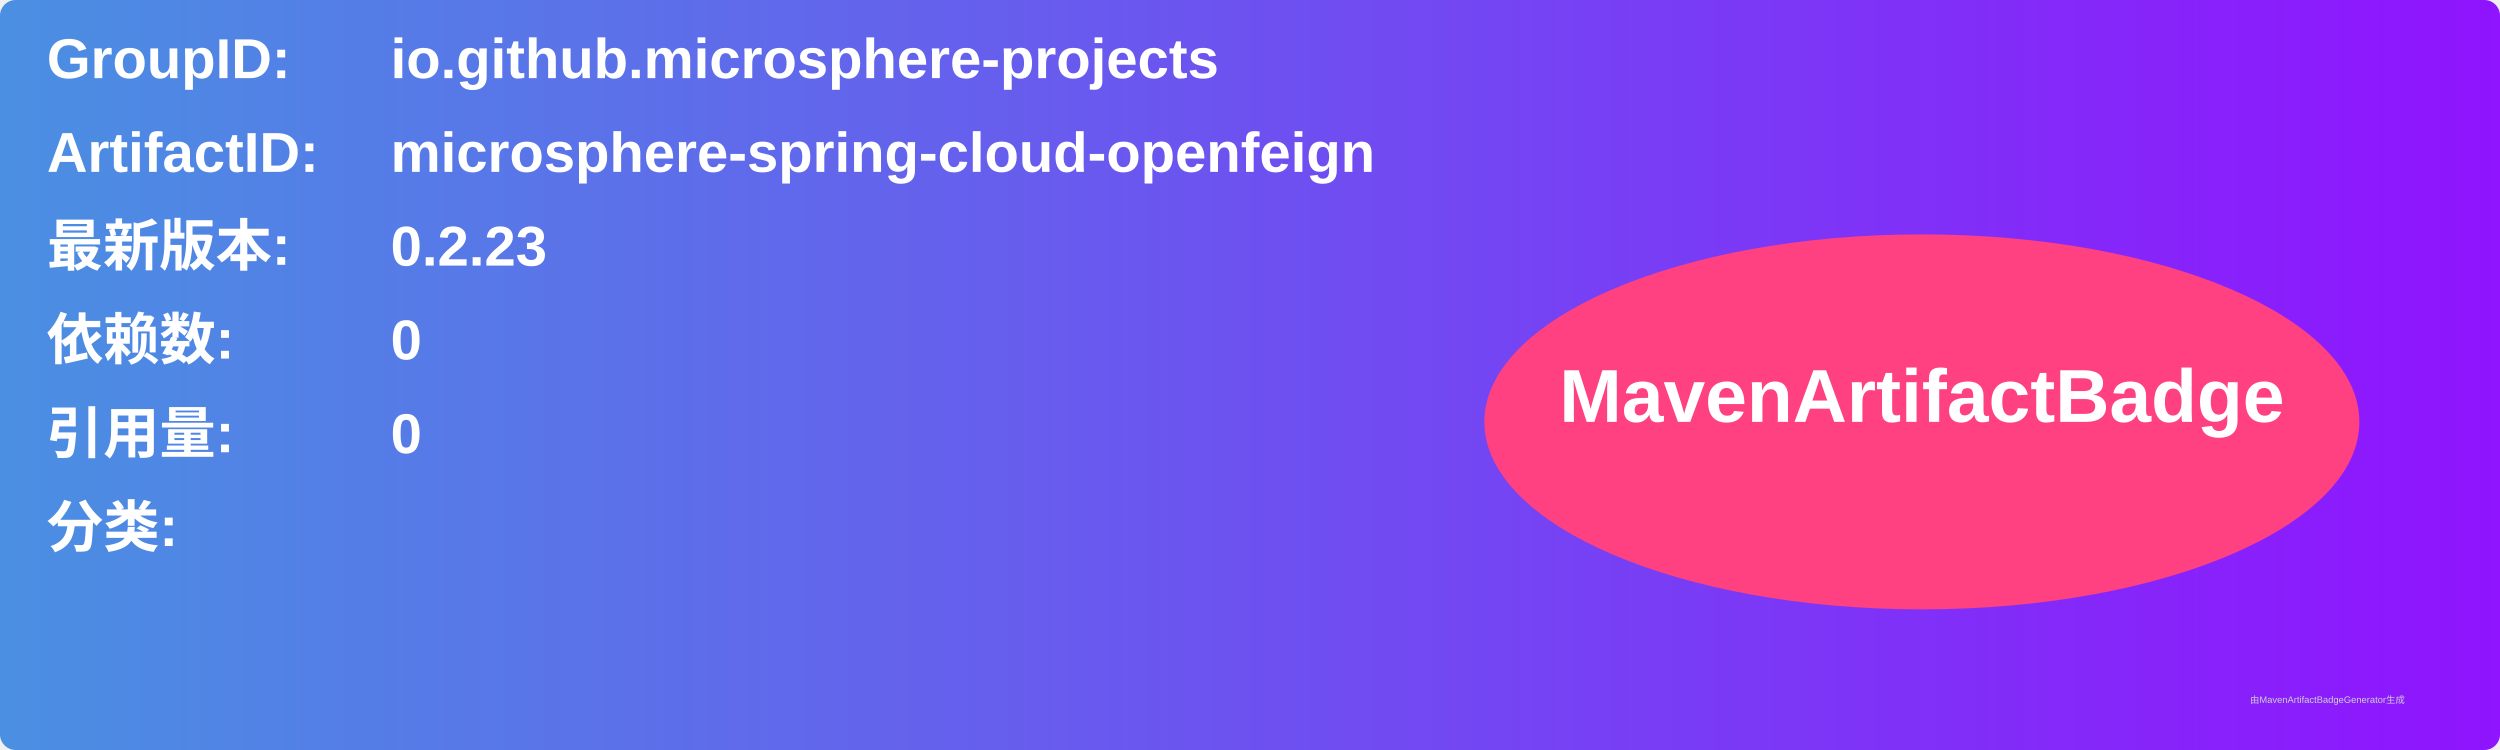
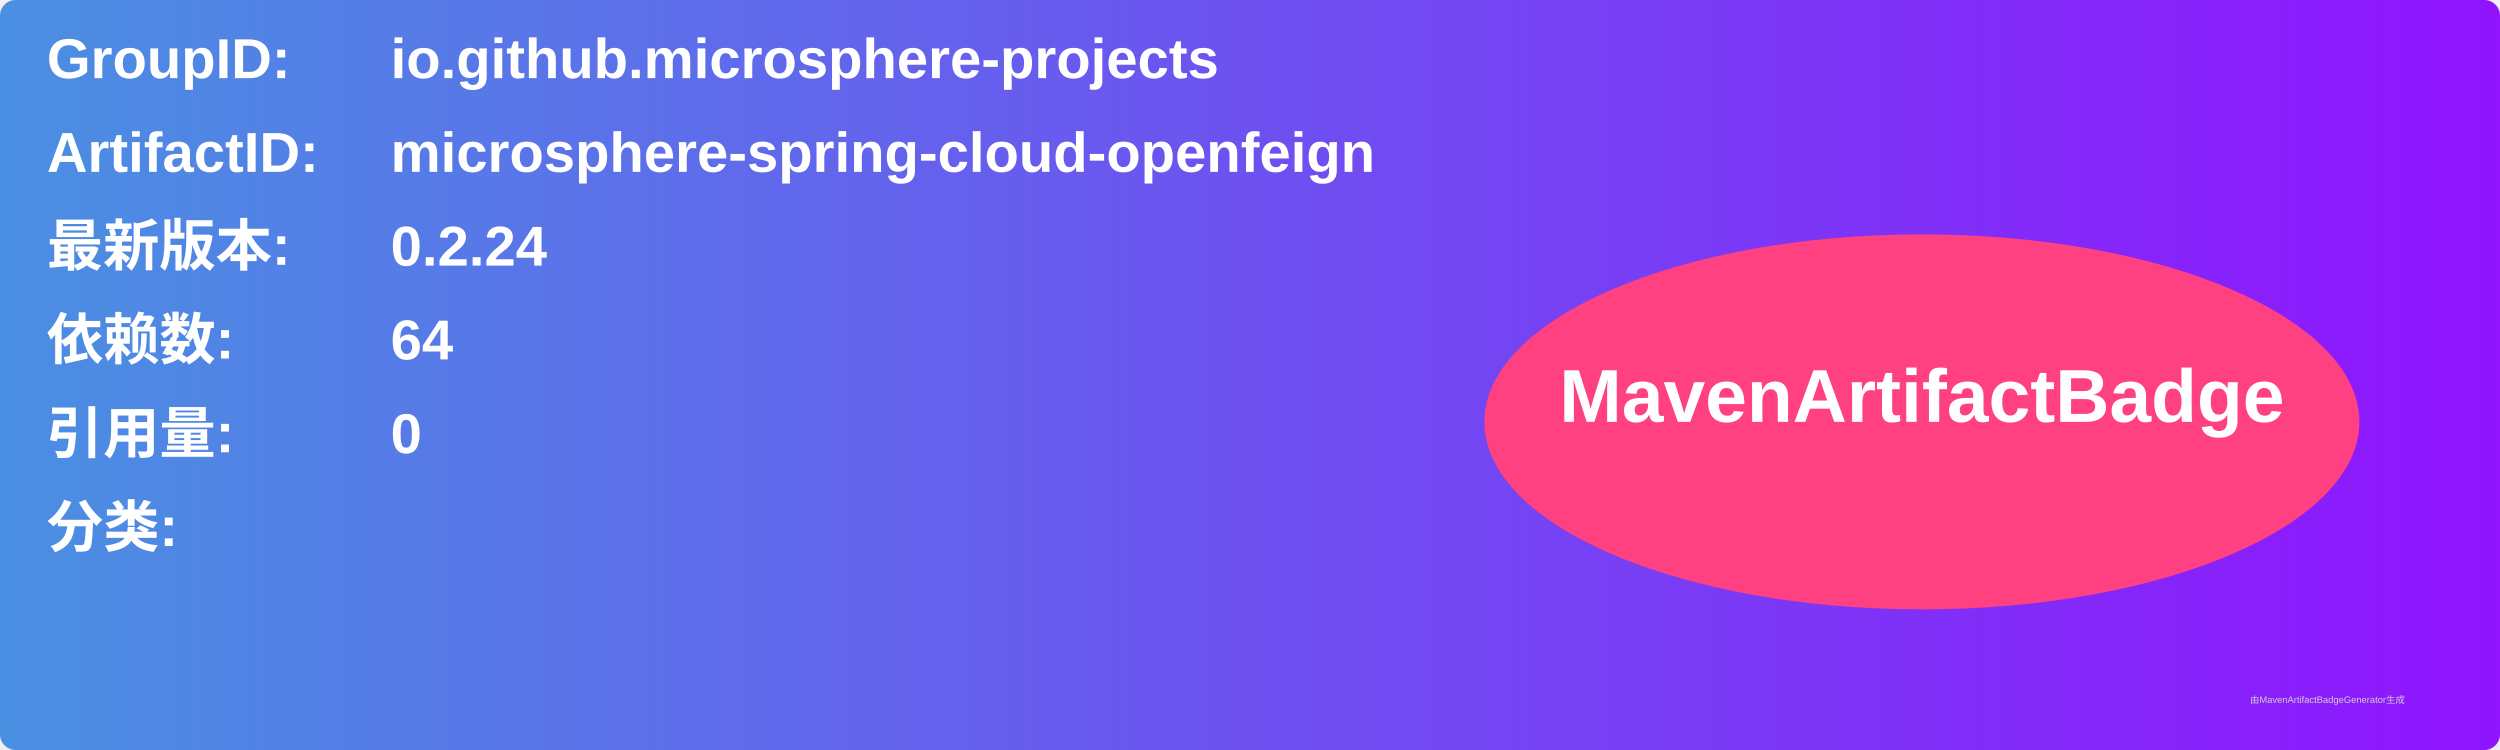
<svg xmlns="http://www.w3.org/2000/svg" width="800" height="240" viewBox="0 0 800 240">
  <linearGradient id="grad" x1="0%" y1="0%" x2="100%" y2="0%">
    <stop offset="0%" stop-color="#4a90e2" />
    <stop offset="100%" stop-color="#9013fe" />
  </linearGradient>
  <rect width="100%" height="100%" rx="5" ry="5" fill="url(#grad)" />
  <g transform="translate(15, 15)">
    <text x="0" y="10" font-family="Arial" font-size="18" fill="white" font-weight="bold" width="260">GroupID:</text>
    <text x="110" y="10" font-family="Arial" font-size="18" fill="white" font-weight="bold" width="460">io.github.microsphere-projects</text>
    <text x="0" y="40" font-family="Arial" font-size="18" fill="white" font-weight="bold" width="260">ArtifactID:</text>
    <text x="110" y="40" font-family="Arial" font-size="18" fill="white" font-weight="bold" width="460">microsphere-spring-cloud-openfeign</text>
    <text x="0" y="70" font-family="Arial" font-size="18" fill="white" font-weight="bold">最新版本:</text>
    <text x="110" y="70" font-family="Arial" font-size="18" fill="white" font-weight="bold">
-       <tspan font-weight="bold">0.2.23</tspan>
+       <tspan font-weight="bold">0.2.24</tspan>
    </text>
    <text x="0" y="100" font-family="Arial" font-size="18" fill="white" font-weight="bold">依赖数: </text>
    <text x="110" y="100" font-family="Arial" font-size="18" fill="white">
-       <tspan font-weight="bold">0</tspan>
+       <tspan font-weight="bold">64</tspan>
    </text>
    <text x="0" y="130" font-family="Arial" font-size="18" fill="white" font-weight="bold">引用量: </text>
    <text x="110" y="130" font-family="Arial" font-size="18" fill="white">
      <tspan font-weight="bold">0</tspan>
    </text>
    <text x="0" y="160" font-family="Arial" font-size="18" fill="white" font-weight="bold">分类:</text>
    <text x="10" y="190" font-family="Arial" font-size="10" fill="white">
      <tspan font-weight="bold" />
    </text>
    <ellipse cx="600" cy="120" rx="140" ry="60" fill="#ff4081" />
    <text x="600" y="120" text-anchor="middle" font-family="Arial" font-size="24" fill="white" font-weight="bold">MavenArtifactBadge</text>
  </g>
  <text x="720" y="225" font-family="Arial" font-size="3" fill="#d0d0d0">由MavenArtifactBadgeGenerator生成</text>
</svg>
